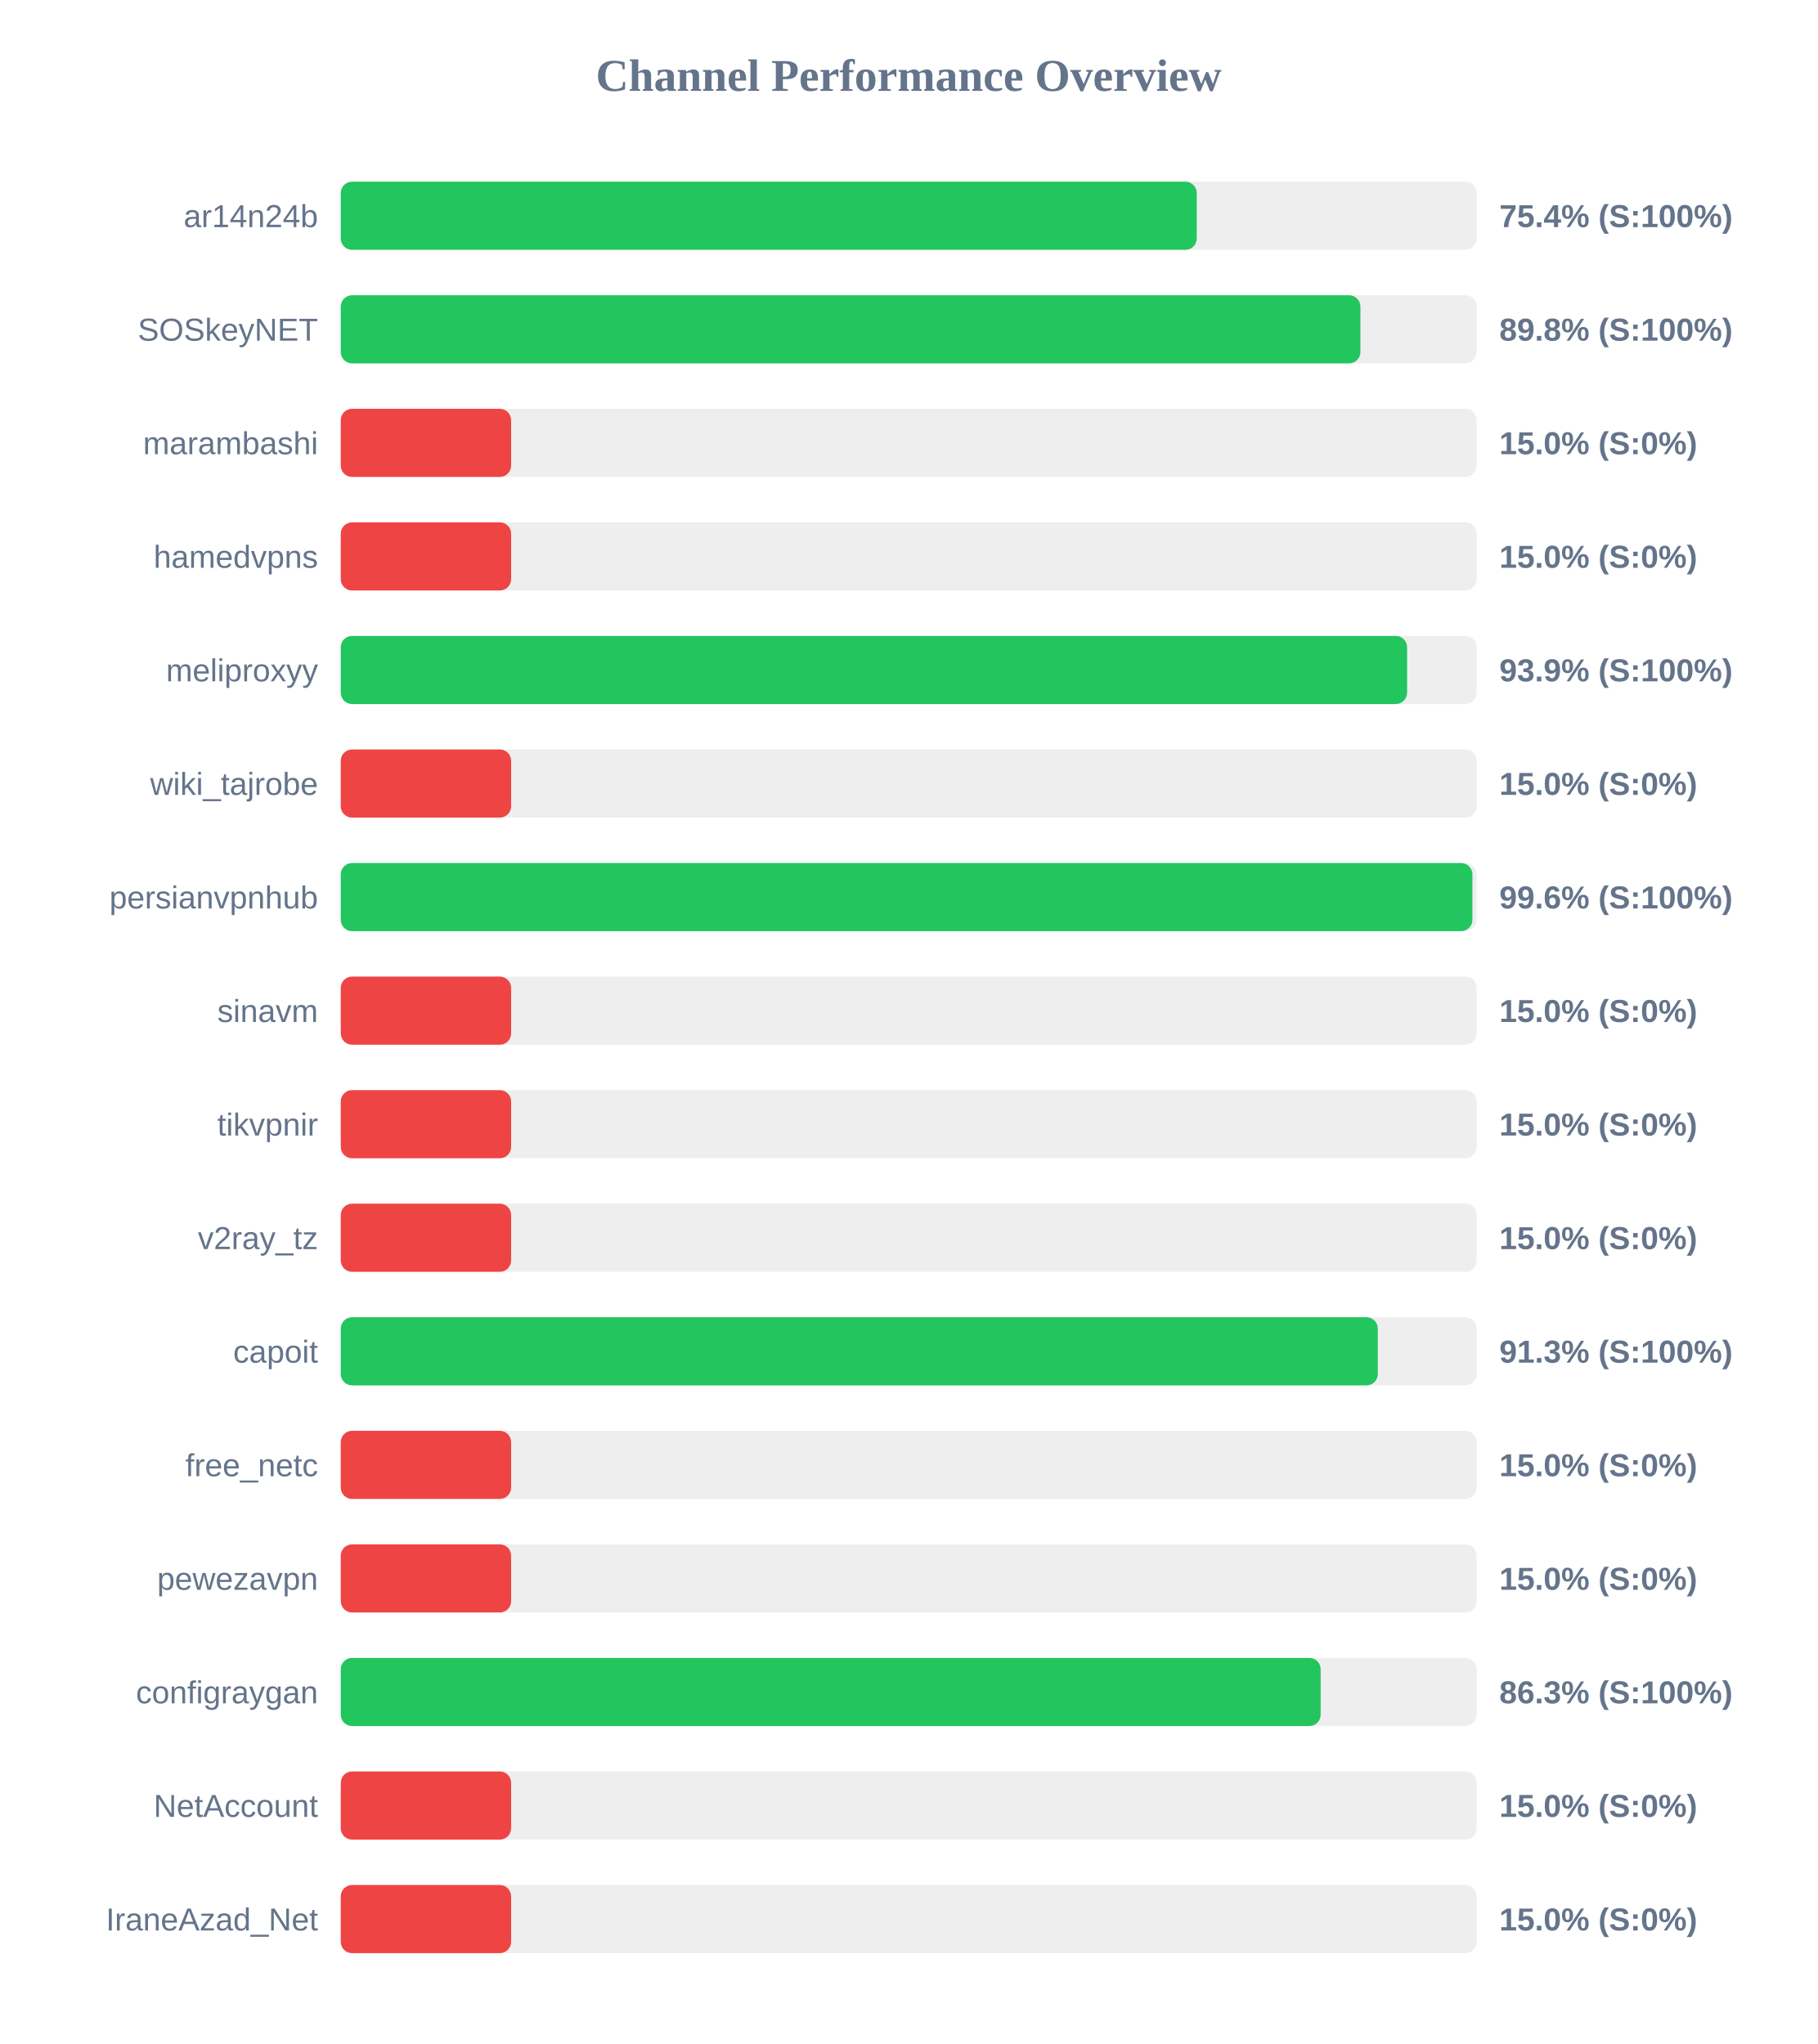
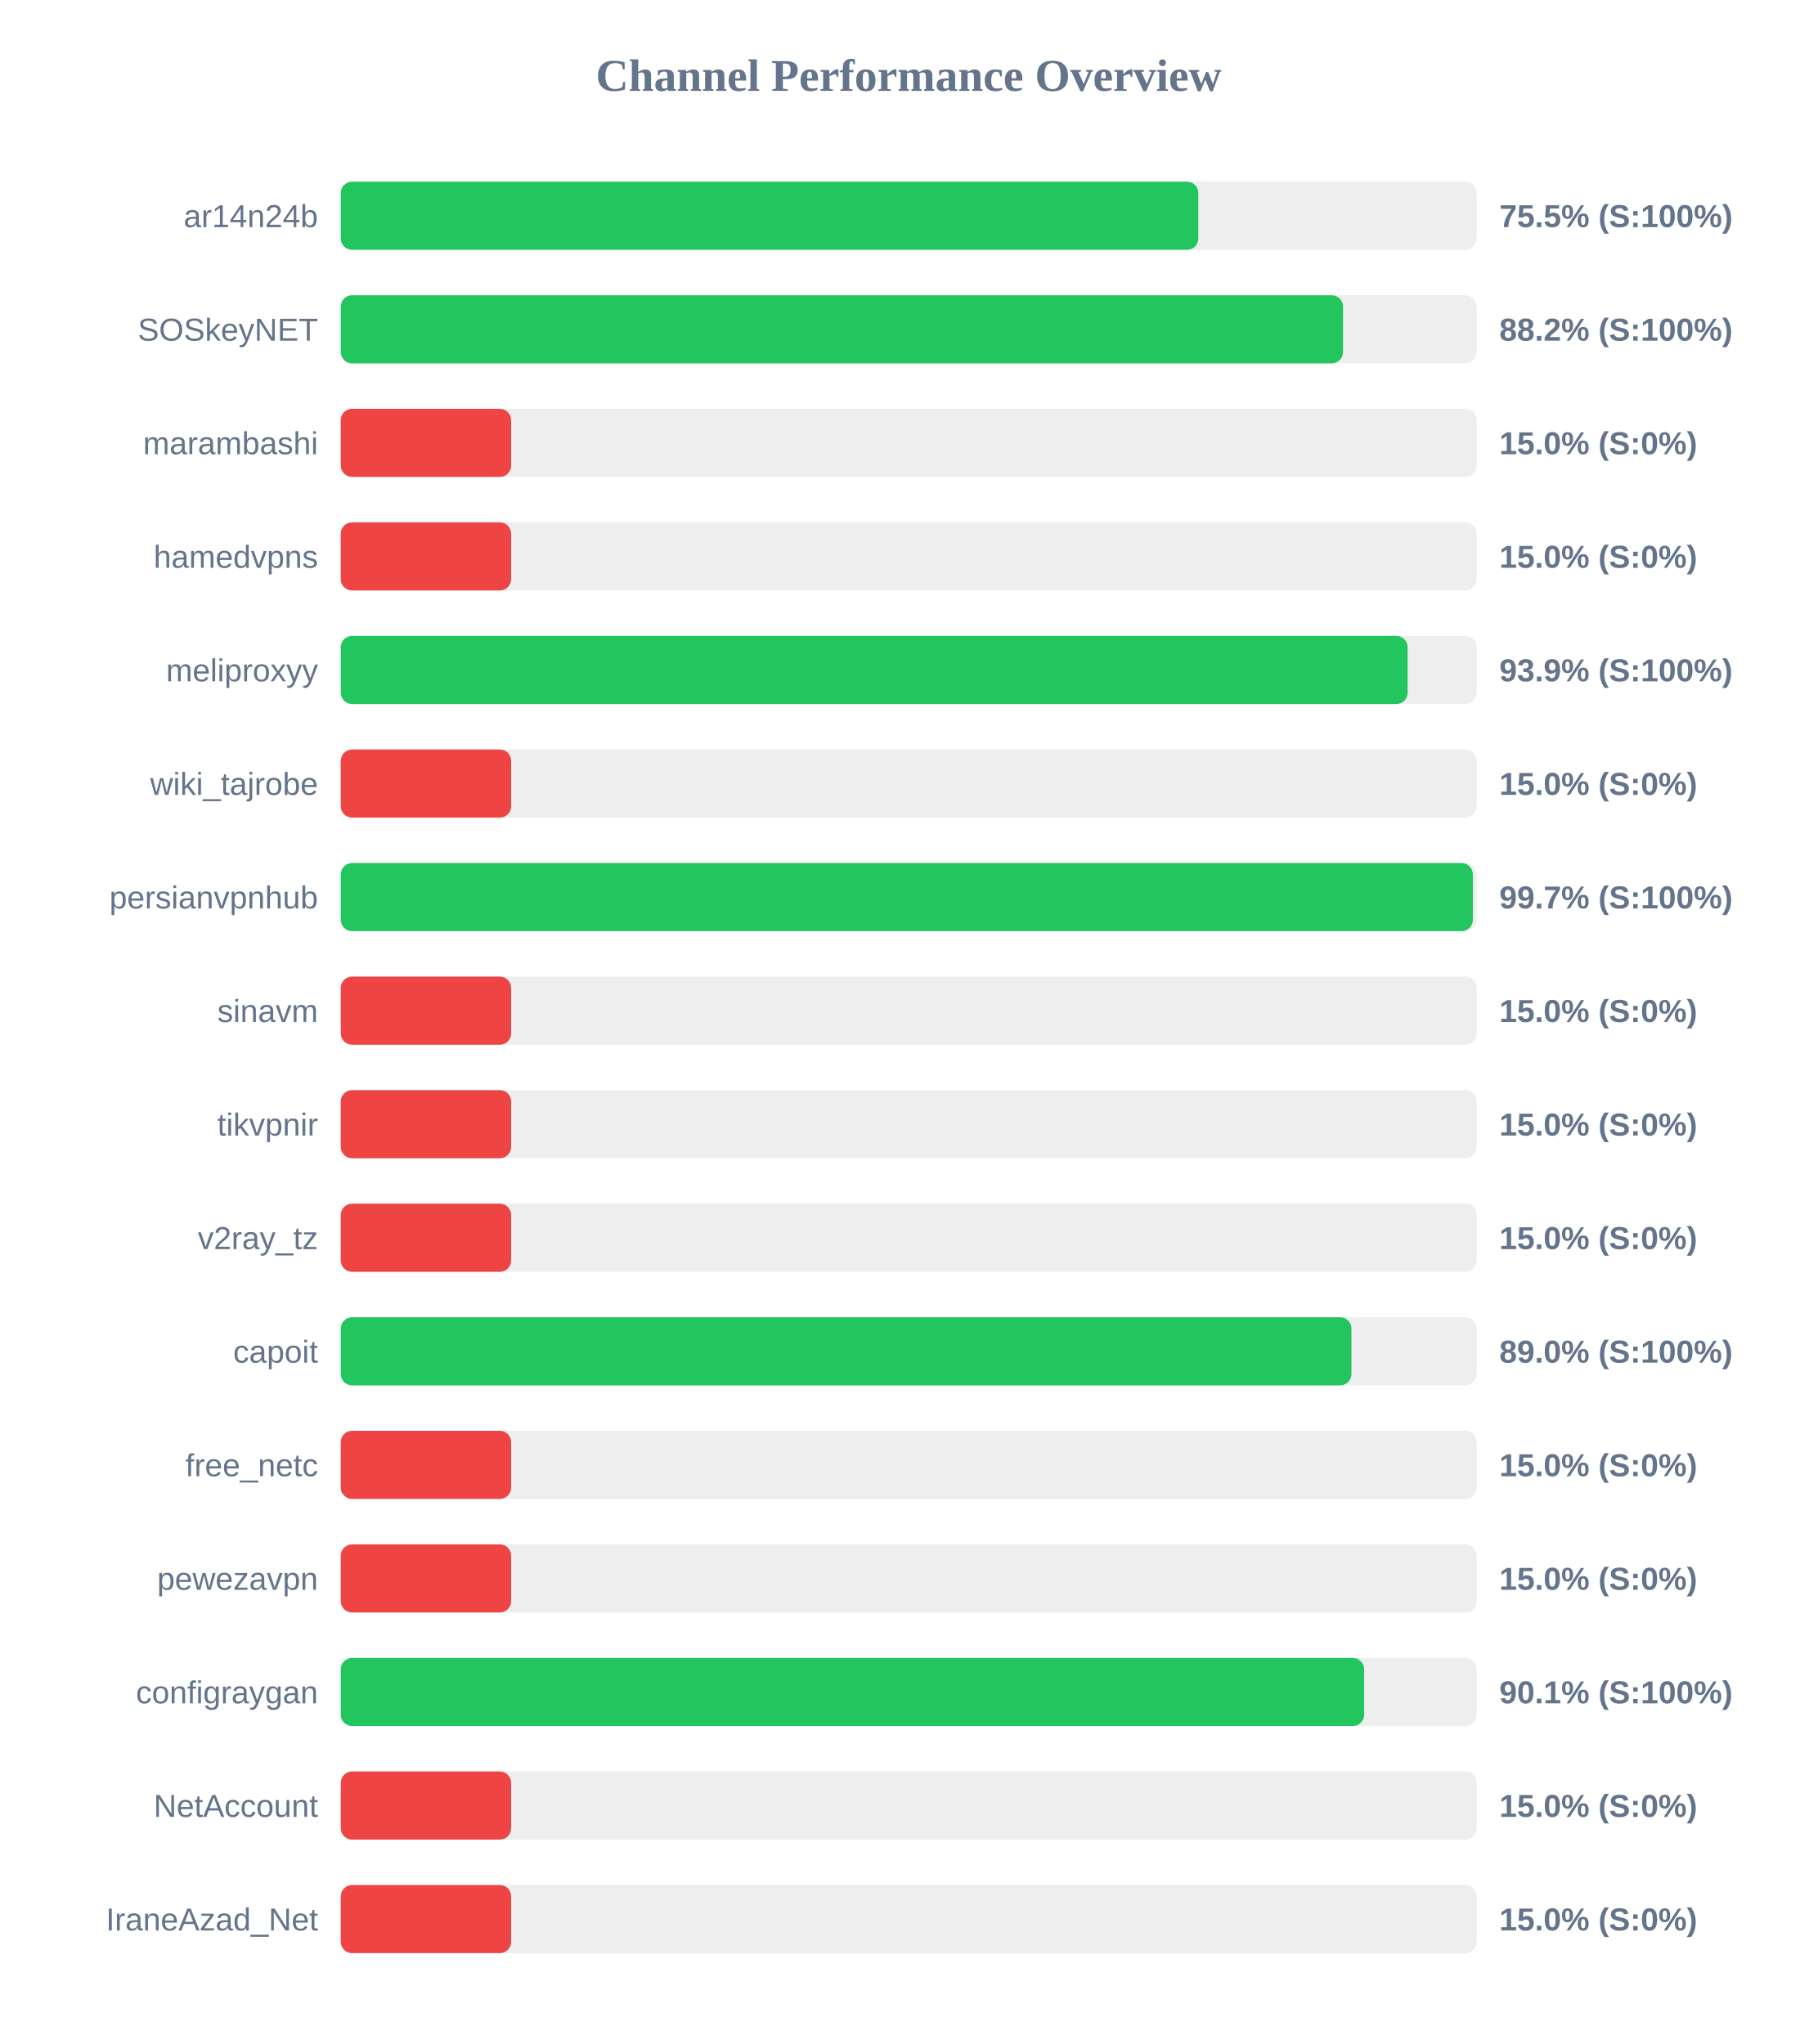
<svg xmlns="http://www.w3.org/2000/svg" width="800" height="900" version="1.1">
  <style>
        .row { font: 14px Arial; fill: #64748b; }
        .score { font: bold 14px Arial; fill: #64748b; }
    </style>
  <text x="400" y="40" text-anchor="middle" font-size="20px" font-weight="bold" fill="#64748b">Channel Performance Overview</text>
  <rect x="150" y="80" width="500" height="30" fill="#eee" rx="5" />
-   <rect x="150" y="80" width="376.8" height="30" fill="#22c55e" rx="5" />
+   <rect x="150" y="80" width="377.5" height="30" fill="#22c55e" rx="5" />
  <text x="140" y="100" text-anchor="end" class="row">ar14n24b</text>
-   <text x="660" y="100" text-anchor="start" class="score">75.4% (S:100%)</text>
+   <text x="660" y="100" text-anchor="start" class="score">75.5% (S:100%)</text>
  <rect x="150" y="130" width="500" height="30" fill="#eee" rx="5" />
-   <rect x="150" y="130" width="448.85" height="30" fill="#22c55e" rx="5" />
+   <rect x="150" y="130" width="441.2" height="30" fill="#22c55e" rx="5" />
  <text x="140" y="150" text-anchor="end" class="row">SOSkeyNET</text>
-   <text x="660" y="150" text-anchor="start" class="score">89.8% (S:100%)</text>
+   <text x="660" y="150" text-anchor="start" class="score">88.2% (S:100%)</text>
  <rect x="150" y="180" width="500" height="30" fill="#eee" rx="5" />
  <rect x="150" y="180" width="75.0" height="30" fill="#ef4444" rx="5" />
  <text x="140" y="200" text-anchor="end" class="row">marambashi</text>
  <text x="660" y="200" text-anchor="start" class="score">15.0% (S:0%)</text>
  <rect x="150" y="230" width="500" height="30" fill="#eee" rx="5" />
  <rect x="150" y="230" width="75.0" height="30" fill="#ef4444" rx="5" />
  <text x="140" y="250" text-anchor="end" class="row">hamedvpns</text>
  <text x="660" y="250" text-anchor="start" class="score">15.0% (S:0%)</text>
  <rect x="150" y="280" width="500" height="30" fill="#eee" rx="5" />
-   <rect x="150" y="280" width="469.4" height="30" fill="#22c55e" rx="5" />
+   <rect x="150" y="280" width="469.65" height="30" fill="#22c55e" rx="5" />
  <text x="140" y="300" text-anchor="end" class="row">meliproxyy</text>
  <text x="660" y="300" text-anchor="start" class="score">93.9% (S:100%)</text>
  <rect x="150" y="330" width="500" height="30" fill="#eee" rx="5" />
  <rect x="150" y="330" width="75.0" height="30" fill="#ef4444" rx="5" />
  <text x="140" y="350" text-anchor="end" class="row">wiki_tajrobe</text>
  <text x="660" y="350" text-anchor="start" class="score">15.0% (S:0%)</text>
  <rect x="150" y="380" width="500" height="30" fill="#eee" rx="5" />
-   <rect x="150" y="380" width="498.15" height="30" fill="#22c55e" rx="5" />
+   <rect x="150" y="380" width="498.35" height="30" fill="#22c55e" rx="5" />
  <text x="140" y="400" text-anchor="end" class="row">persianvpnhub</text>
-   <text x="660" y="400" text-anchor="start" class="score">99.6% (S:100%)</text>
+   <text x="660" y="400" text-anchor="start" class="score">99.7% (S:100%)</text>
  <rect x="150" y="430" width="500" height="30" fill="#eee" rx="5" />
  <rect x="150" y="430" width="75.0" height="30" fill="#ef4444" rx="5" />
  <text x="140" y="450" text-anchor="end" class="row">sinavm</text>
  <text x="660" y="450" text-anchor="start" class="score">15.0% (S:0%)</text>
  <rect x="150" y="480" width="500" height="30" fill="#eee" rx="5" />
  <rect x="150" y="480" width="75.0" height="30" fill="#ef4444" rx="5" />
  <text x="140" y="500" text-anchor="end" class="row">tikvpnir</text>
  <text x="660" y="500" text-anchor="start" class="score">15.0% (S:0%)</text>
  <rect x="150" y="530" width="500" height="30" fill="#eee" rx="5" />
  <rect x="150" y="530" width="75.0" height="30" fill="#ef4444" rx="5" />
  <text x="140" y="550" text-anchor="end" class="row">v2ray_tz</text>
  <text x="660" y="550" text-anchor="start" class="score">15.0% (S:0%)</text>
  <rect x="150" y="580" width="500" height="30" fill="#eee" rx="5" />
-   <rect x="150" y="580" width="456.5" height="30" fill="#22c55e" rx="5" />
+   <rect x="150" y="580" width="444.9" height="30" fill="#22c55e" rx="5" />
  <text x="140" y="600" text-anchor="end" class="row">capoit</text>
-   <text x="660" y="600" text-anchor="start" class="score">91.3% (S:100%)</text>
+   <text x="660" y="600" text-anchor="start" class="score">89.0% (S:100%)</text>
  <rect x="150" y="630" width="500" height="30" fill="#eee" rx="5" />
  <rect x="150" y="630" width="75.0" height="30" fill="#ef4444" rx="5" />
  <text x="140" y="650" text-anchor="end" class="row">free_netc</text>
  <text x="660" y="650" text-anchor="start" class="score">15.0% (S:0%)</text>
  <rect x="150" y="680" width="500" height="30" fill="#eee" rx="5" />
  <rect x="150" y="680" width="75.0" height="30" fill="#ef4444" rx="5" />
  <text x="140" y="700" text-anchor="end" class="row">pewezavpn</text>
  <text x="660" y="700" text-anchor="start" class="score">15.0% (S:0%)</text>
  <rect x="150" y="730" width="500" height="30" fill="#eee" rx="5" />
-   <rect x="150" y="730" width="431.35" height="30" fill="#22c55e" rx="5" />
+   <rect x="150" y="730" width="450.5" height="30" fill="#22c55e" rx="5" />
  <text x="140" y="750" text-anchor="end" class="row">configraygan</text>
-   <text x="660" y="750" text-anchor="start" class="score">86.3% (S:100%)</text>
+   <text x="660" y="750" text-anchor="start" class="score">90.1% (S:100%)</text>
  <rect x="150" y="780" width="500" height="30" fill="#eee" rx="5" />
  <rect x="150" y="780" width="75.0" height="30" fill="#ef4444" rx="5" />
  <text x="140" y="800" text-anchor="end" class="row">NetAccount</text>
  <text x="660" y="800" text-anchor="start" class="score">15.0% (S:0%)</text>
  <rect x="150" y="830" width="500" height="30" fill="#eee" rx="5" />
  <rect x="150" y="830" width="75.0" height="30" fill="#ef4444" rx="5" />
  <text x="140" y="850" text-anchor="end" class="row">IraneAzad_Net</text>
  <text x="660" y="850" text-anchor="start" class="score">15.0% (S:0%)</text>
</svg>
